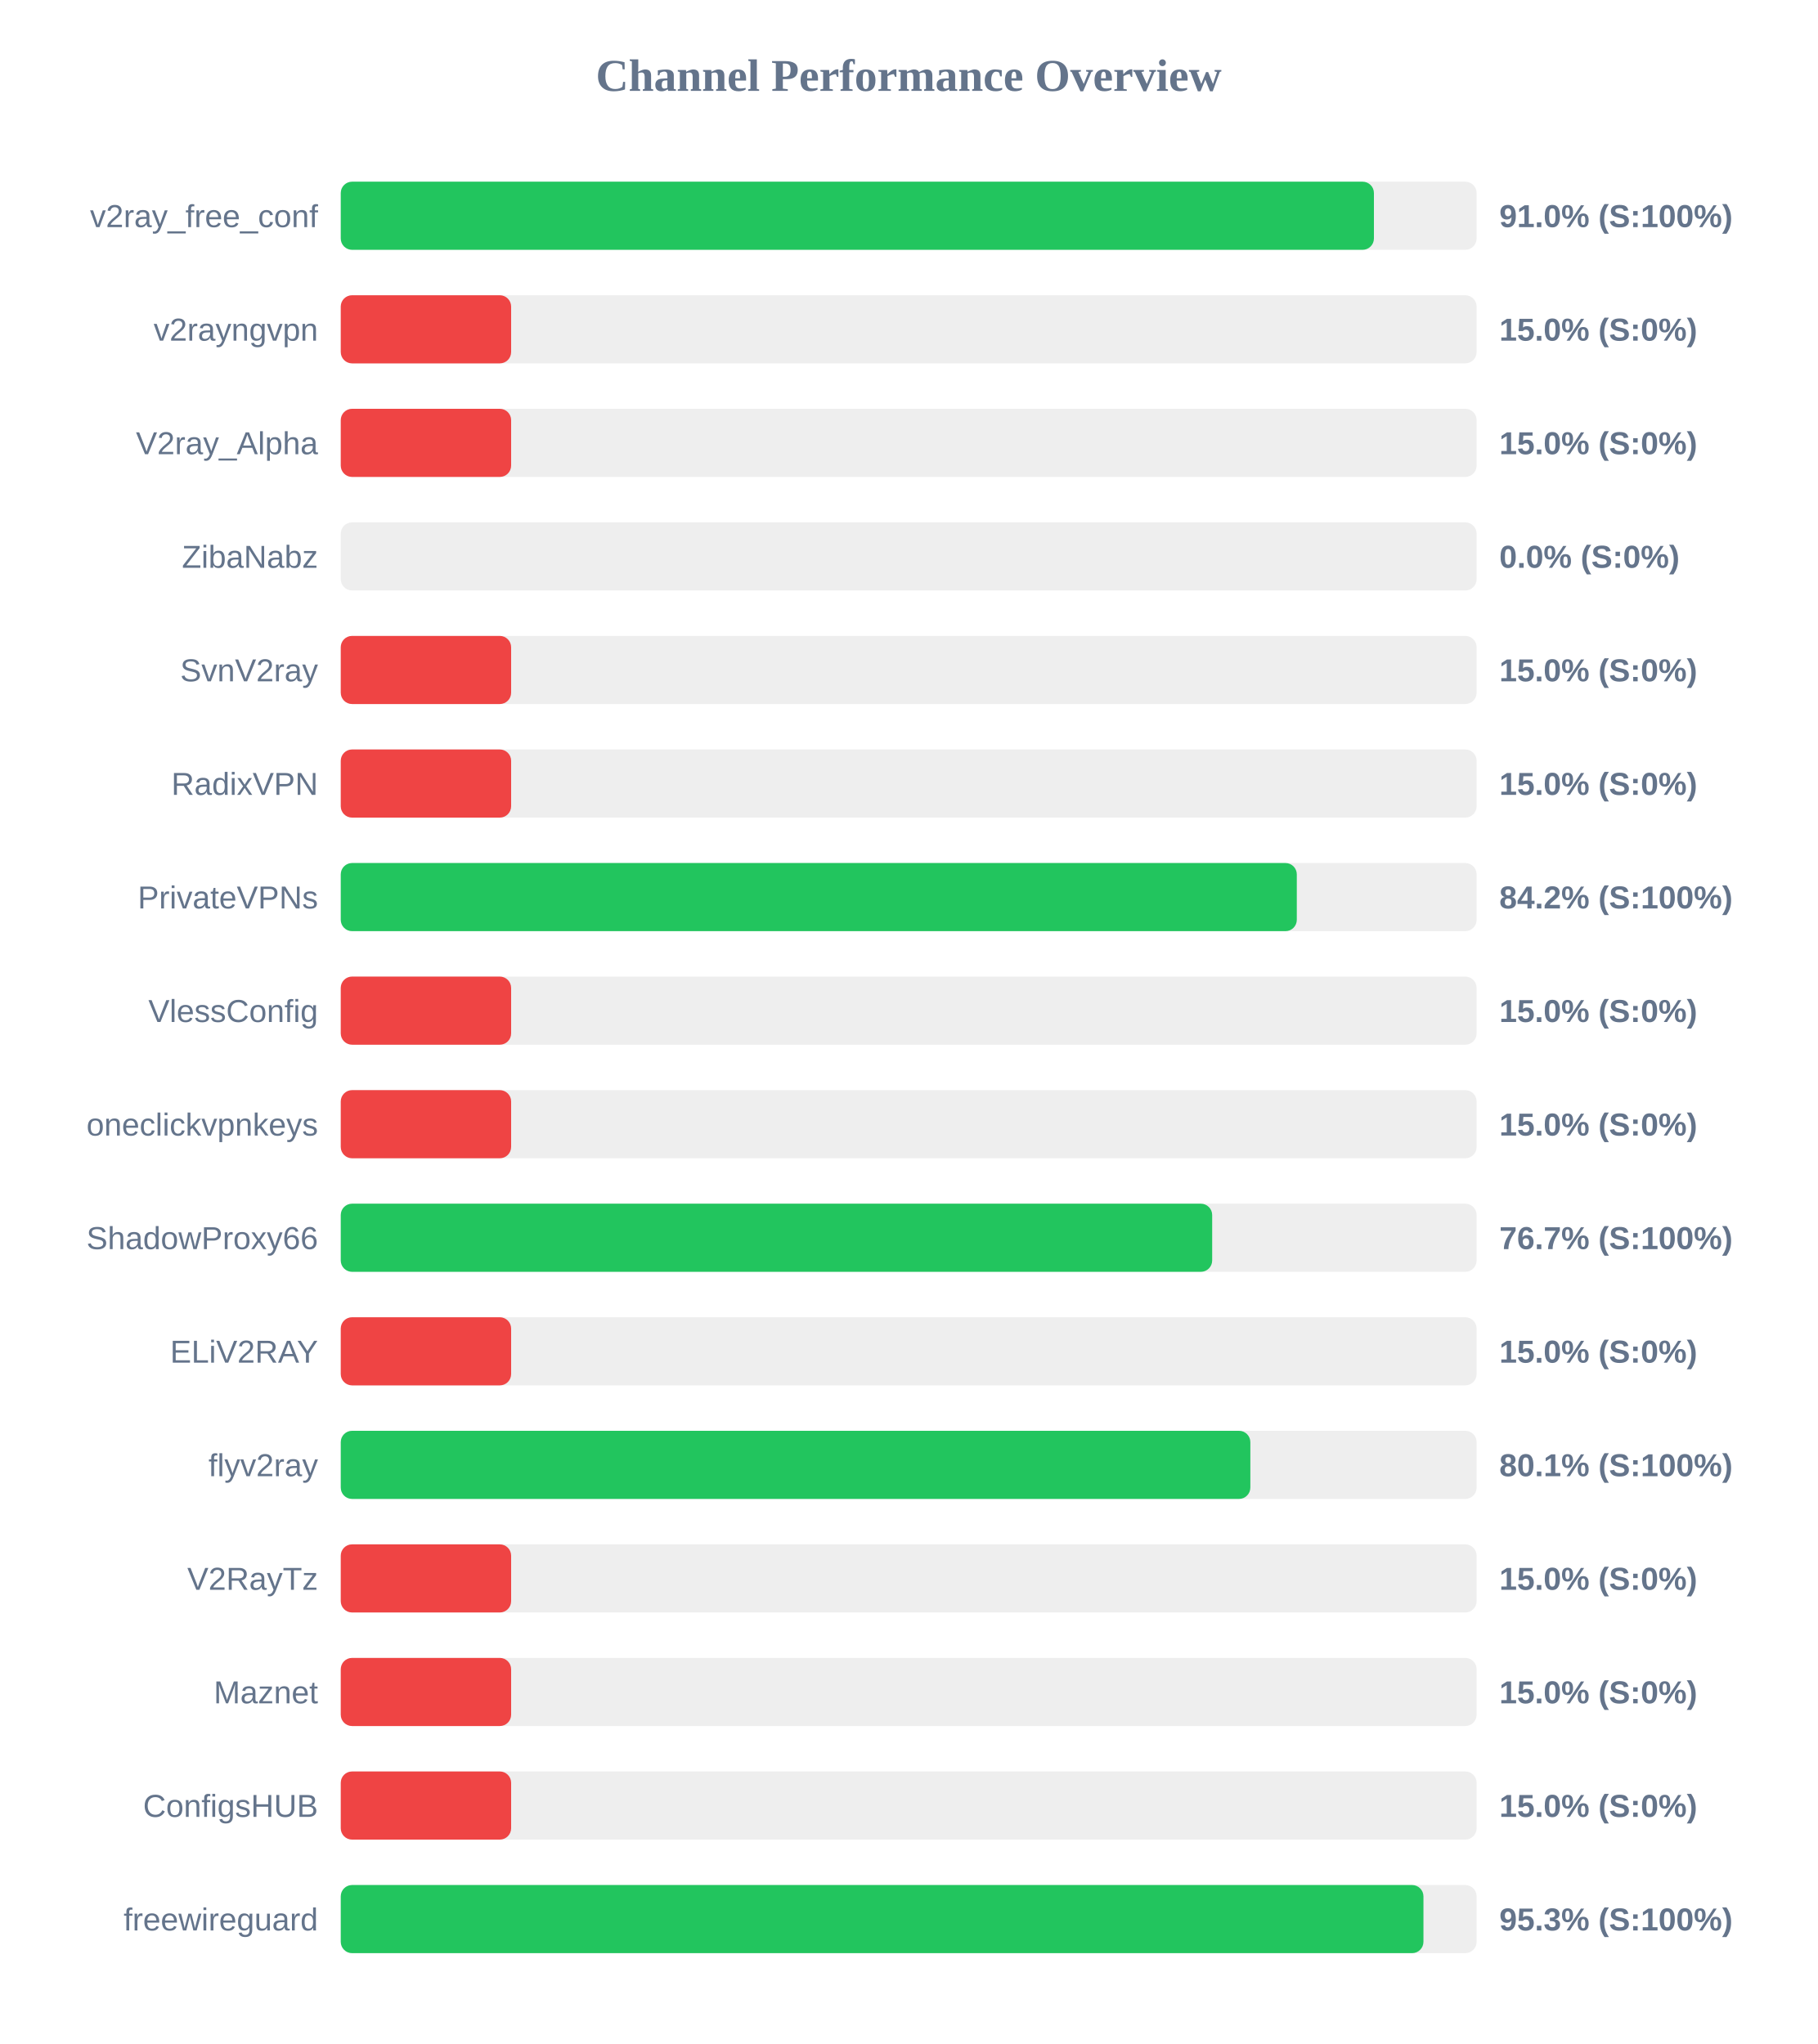
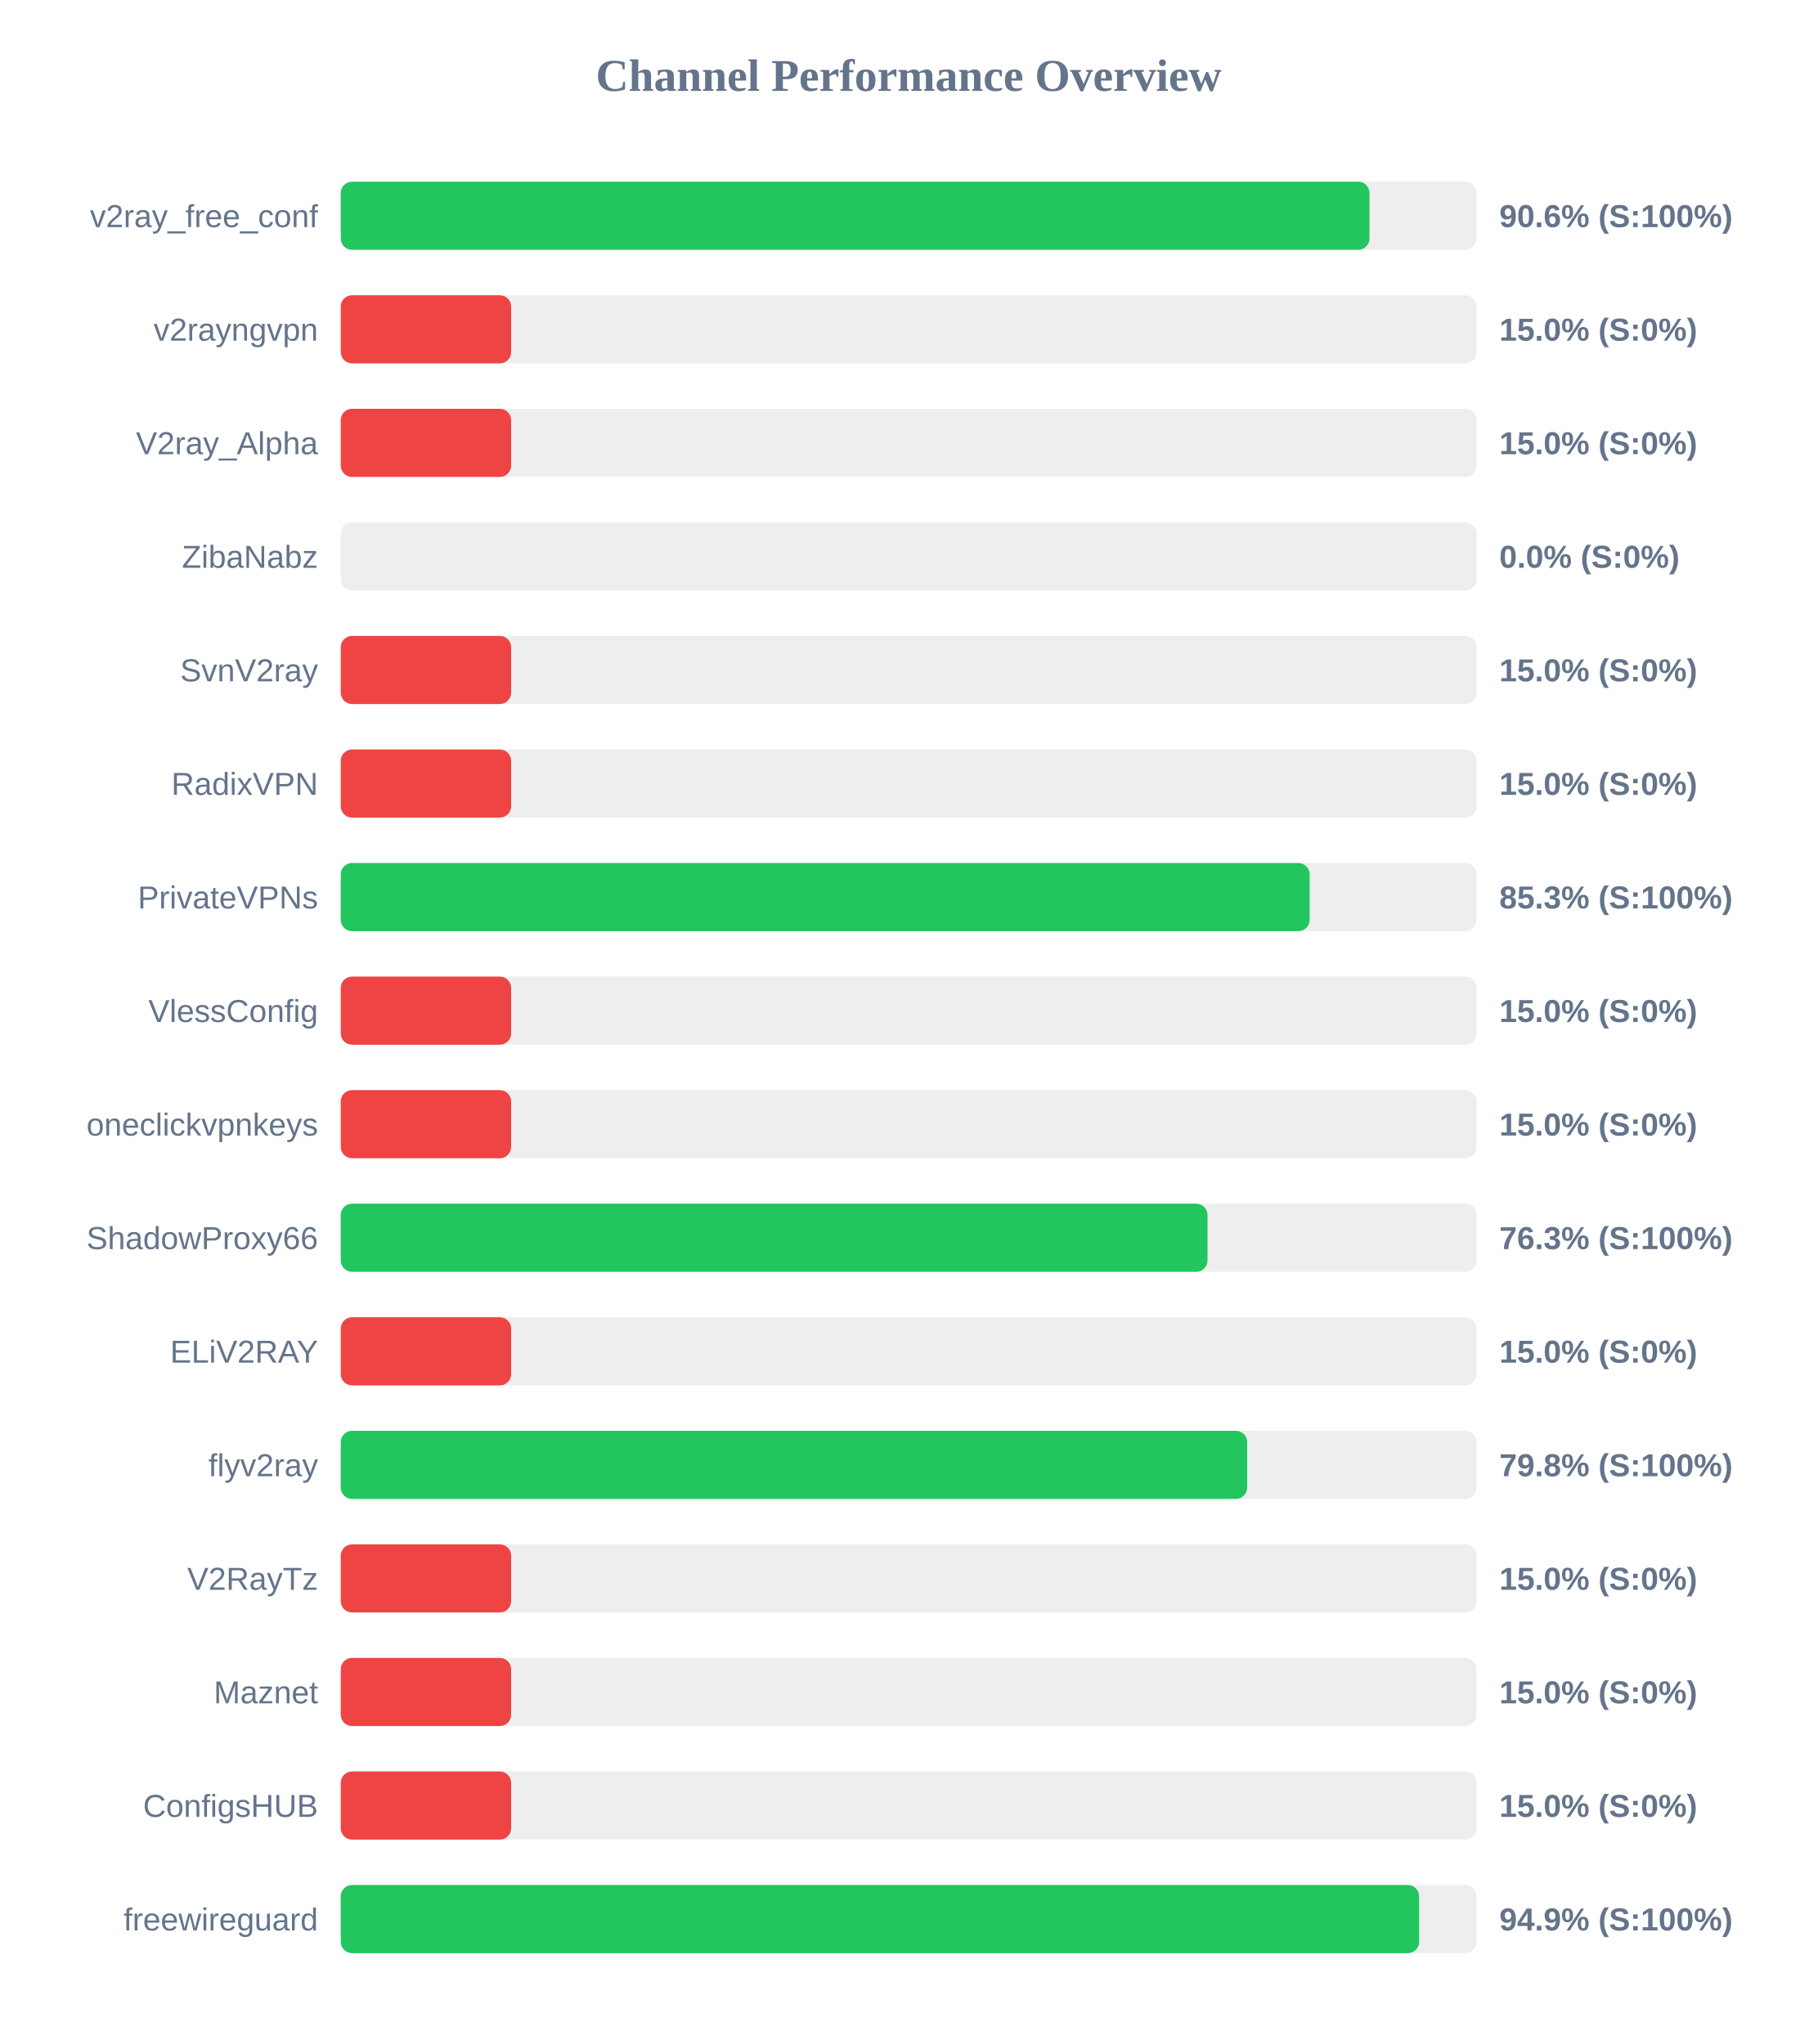
<svg xmlns="http://www.w3.org/2000/svg" width="800" height="900" version="1.1">
  <style>
        .row { font: 14px Arial; fill: #64748b; }
        .score { font: bold 14px Arial; fill: #64748b; }
    </style>
  <text x="400" y="40" text-anchor="middle" font-size="20px" font-weight="bold" fill="#64748b">Channel Performance Overview</text>
  <rect x="150" y="80" width="500" height="30" fill="#eee" rx="5" />
-   <rect x="150" y="80" width="454.8" height="30" fill="#22c55e" rx="5" />
+   <rect x="150" y="80" width="452.85" height="30" fill="#22c55e" rx="5" />
  <text x="140" y="100" text-anchor="end" class="row">v2ray_free_conf</text>
-   <text x="660" y="100" text-anchor="start" class="score">91.0% (S:100%)</text>
+   <text x="660" y="100" text-anchor="start" class="score">90.6% (S:100%)</text>
  <rect x="150" y="130" width="500" height="30" fill="#eee" rx="5" />
  <rect x="150" y="130" width="75.0" height="30" fill="#ef4444" rx="5" />
  <text x="140" y="150" text-anchor="end" class="row">v2rayngvpn</text>
  <text x="660" y="150" text-anchor="start" class="score">15.0% (S:0%)</text>
  <rect x="150" y="180" width="500" height="30" fill="#eee" rx="5" />
  <rect x="150" y="180" width="75.0" height="30" fill="#ef4444" rx="5" />
  <text x="140" y="200" text-anchor="end" class="row">V2ray_Alpha</text>
  <text x="660" y="200" text-anchor="start" class="score">15.0% (S:0%)</text>
  <rect x="150" y="230" width="500" height="30" fill="#eee" rx="5" />
  <rect x="150" y="230" width="0.0" height="30" fill="#ef4444" rx="5" />
  <text x="140" y="250" text-anchor="end" class="row">ZibaNabz</text>
  <text x="660" y="250" text-anchor="start" class="score">0.0% (S:0%)</text>
  <rect x="150" y="280" width="500" height="30" fill="#eee" rx="5" />
  <rect x="150" y="280" width="75.0" height="30" fill="#ef4444" rx="5" />
  <text x="140" y="300" text-anchor="end" class="row">SvnV2ray</text>
  <text x="660" y="300" text-anchor="start" class="score">15.0% (S:0%)</text>
  <rect x="150" y="330" width="500" height="30" fill="#eee" rx="5" />
  <rect x="150" y="330" width="75.0" height="30" fill="#ef4444" rx="5" />
  <text x="140" y="350" text-anchor="end" class="row">RadixVPN</text>
  <text x="660" y="350" text-anchor="start" class="score">15.0% (S:0%)</text>
  <rect x="150" y="380" width="500" height="30" fill="#eee" rx="5" />
-   <rect x="150" y="380" width="420.85" height="30" fill="#22c55e" rx="5" />
+   <rect x="150" y="380" width="426.5" height="30" fill="#22c55e" rx="5" />
  <text x="140" y="400" text-anchor="end" class="row">PrivateVPNs</text>
-   <text x="660" y="400" text-anchor="start" class="score">84.2% (S:100%)</text>
+   <text x="660" y="400" text-anchor="start" class="score">85.3% (S:100%)</text>
  <rect x="150" y="430" width="500" height="30" fill="#eee" rx="5" />
  <rect x="150" y="430" width="75.0" height="30" fill="#ef4444" rx="5" />
  <text x="140" y="450" text-anchor="end" class="row">VlessConfig</text>
  <text x="660" y="450" text-anchor="start" class="score">15.0% (S:0%)</text>
  <rect x="150" y="480" width="500" height="30" fill="#eee" rx="5" />
  <rect x="150" y="480" width="75.0" height="30" fill="#ef4444" rx="5" />
  <text x="140" y="500" text-anchor="end" class="row">oneclickvpnkeys</text>
  <text x="660" y="500" text-anchor="start" class="score">15.0% (S:0%)</text>
  <rect x="150" y="530" width="500" height="30" fill="#eee" rx="5" />
-   <rect x="150" y="530" width="383.6" height="30" fill="#22c55e" rx="5" />
+   <rect x="150" y="530" width="381.55" height="30" fill="#22c55e" rx="5" />
  <text x="140" y="550" text-anchor="end" class="row">ShadowProxy66</text>
-   <text x="660" y="550" text-anchor="start" class="score">76.7% (S:100%)</text>
+   <text x="660" y="550" text-anchor="start" class="score">76.3% (S:100%)</text>
  <rect x="150" y="580" width="500" height="30" fill="#eee" rx="5" />
  <rect x="150" y="580" width="75.0" height="30" fill="#ef4444" rx="5" />
  <text x="140" y="600" text-anchor="end" class="row">ELiV2RAY</text>
  <text x="660" y="600" text-anchor="start" class="score">15.0% (S:0%)</text>
  <rect x="150" y="630" width="500" height="30" fill="#eee" rx="5" />
-   <rect x="150" y="630" width="400.4" height="30" fill="#22c55e" rx="5" />
+   <rect x="150" y="630" width="399.0" height="30" fill="#22c55e" rx="5" />
  <text x="140" y="650" text-anchor="end" class="row">flyv2ray</text>
-   <text x="660" y="650" text-anchor="start" class="score">80.1% (S:100%)</text>
+   <text x="660" y="650" text-anchor="start" class="score">79.8% (S:100%)</text>
  <rect x="150" y="680" width="500" height="30" fill="#eee" rx="5" />
  <rect x="150" y="680" width="75.0" height="30" fill="#ef4444" rx="5" />
  <text x="140" y="700" text-anchor="end" class="row">V2RayTz</text>
  <text x="660" y="700" text-anchor="start" class="score">15.0% (S:0%)</text>
  <rect x="150" y="730" width="500" height="30" fill="#eee" rx="5" />
  <rect x="150" y="730" width="75.0" height="30" fill="#ef4444" rx="5" />
  <text x="140" y="750" text-anchor="end" class="row">Maznet</text>
  <text x="660" y="750" text-anchor="start" class="score">15.0% (S:0%)</text>
  <rect x="150" y="780" width="500" height="30" fill="#eee" rx="5" />
  <rect x="150" y="780" width="75.0" height="30" fill="#ef4444" rx="5" />
  <text x="140" y="800" text-anchor="end" class="row">ConfigsHUB</text>
  <text x="660" y="800" text-anchor="start" class="score">15.0% (S:0%)</text>
  <rect x="150" y="830" width="500" height="30" fill="#eee" rx="5" />
-   <rect x="150" y="830" width="476.6" height="30" fill="#22c55e" rx="5" />
+   <rect x="150" y="830" width="474.7" height="30" fill="#22c55e" rx="5" />
  <text x="140" y="850" text-anchor="end" class="row">freewireguard</text>
-   <text x="660" y="850" text-anchor="start" class="score">95.3% (S:100%)</text>
+   <text x="660" y="850" text-anchor="start" class="score">94.9% (S:100%)</text>
</svg>
